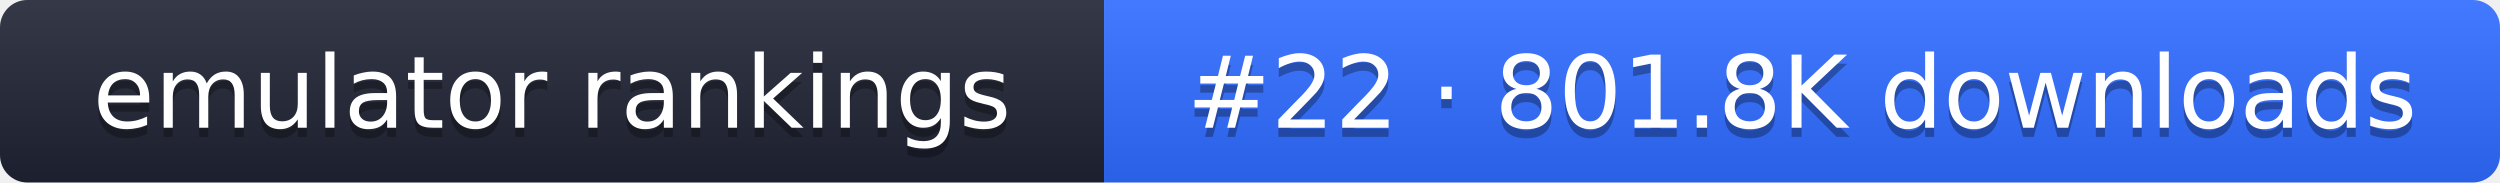
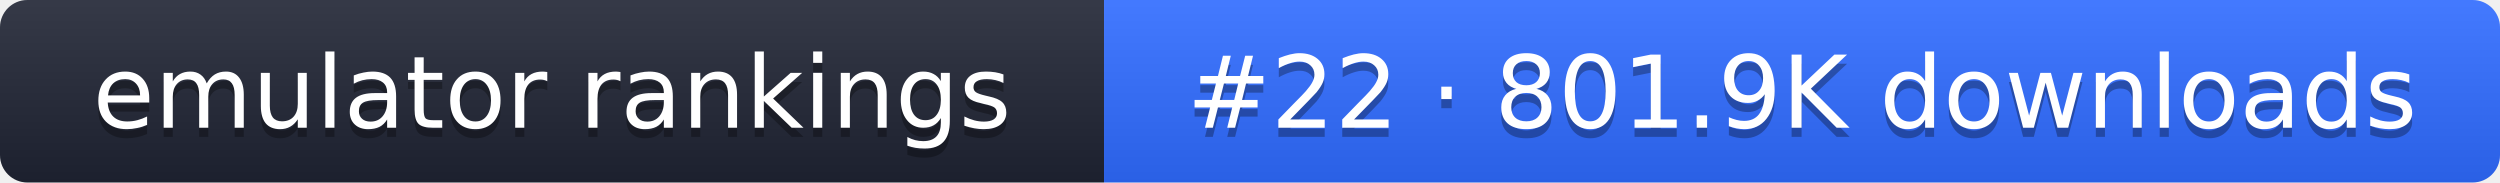
- <svg xmlns="http://www.w3.org/2000/svg" width="274" height="20" role="img" aria-label="emulator rankings: #22 · 801.8K downloads">
+ <svg xmlns="http://www.w3.org/2000/svg" width="274" height="20" role="img" aria-label="emulator rankings: #22 · 801.9K downloads">
  <linearGradient id="g" x2="0" y2="100%">
    <stop offset="0" stop-color="#fff" stop-opacity=".1" />
    <stop offset="1" stop-opacity=".1" />
  </linearGradient>
  <clipPath id="r">
    <rect width="274" height="20" rx="3" fill="#fff" />
  </clipPath>
  <g clip-path="url(#r)">
    <rect width="121" height="20" fill="#1f2433" />
    <rect x="121" width="153" height="20" fill="#2f6bff" />
    <rect width="274" height="20" fill="url(#g)" />
  </g>
  <g fill="#fff" text-anchor="middle" font-family="Verdana,DejaVu Sans,sans-serif" font-size="11">
    <text x="60.5" y="15" fill="#010101" fill-opacity=".3">emulator rankings</text>
    <text x="60.5" y="14">emulator rankings</text>
-     <text x="197.5" y="15" fill="#010101" fill-opacity=".3">#22 · 801.8K downloads</text>
-     <text x="197.5" y="14">#22 · 801.8K downloads</text>
+     <text x="197.5" y="15" fill="#010101" fill-opacity=".3">#22 · 801.9K downloads</text>
+     <text x="197.5" y="14">#22 · 801.9K downloads</text>
  </g>
</svg>
